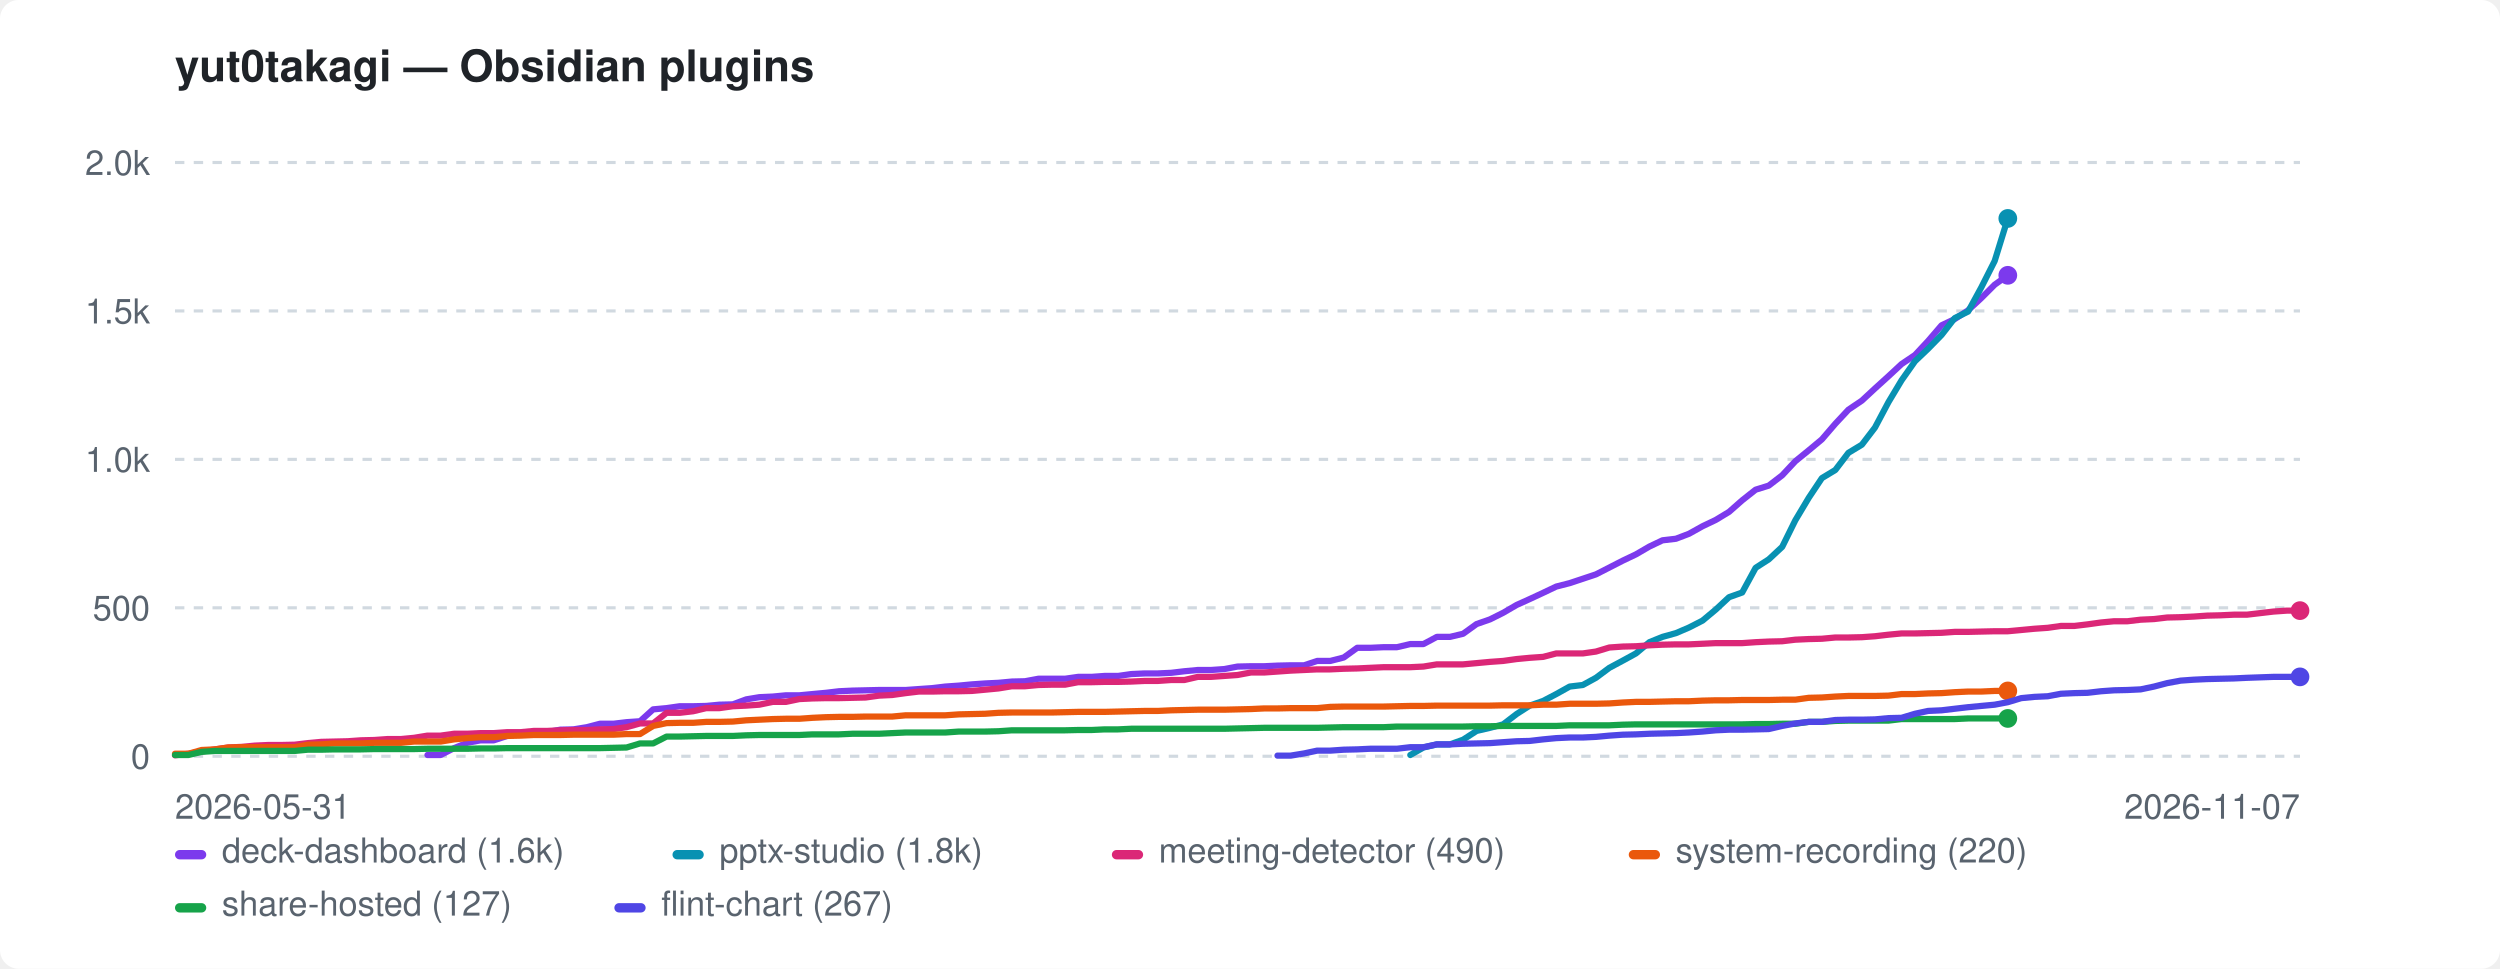
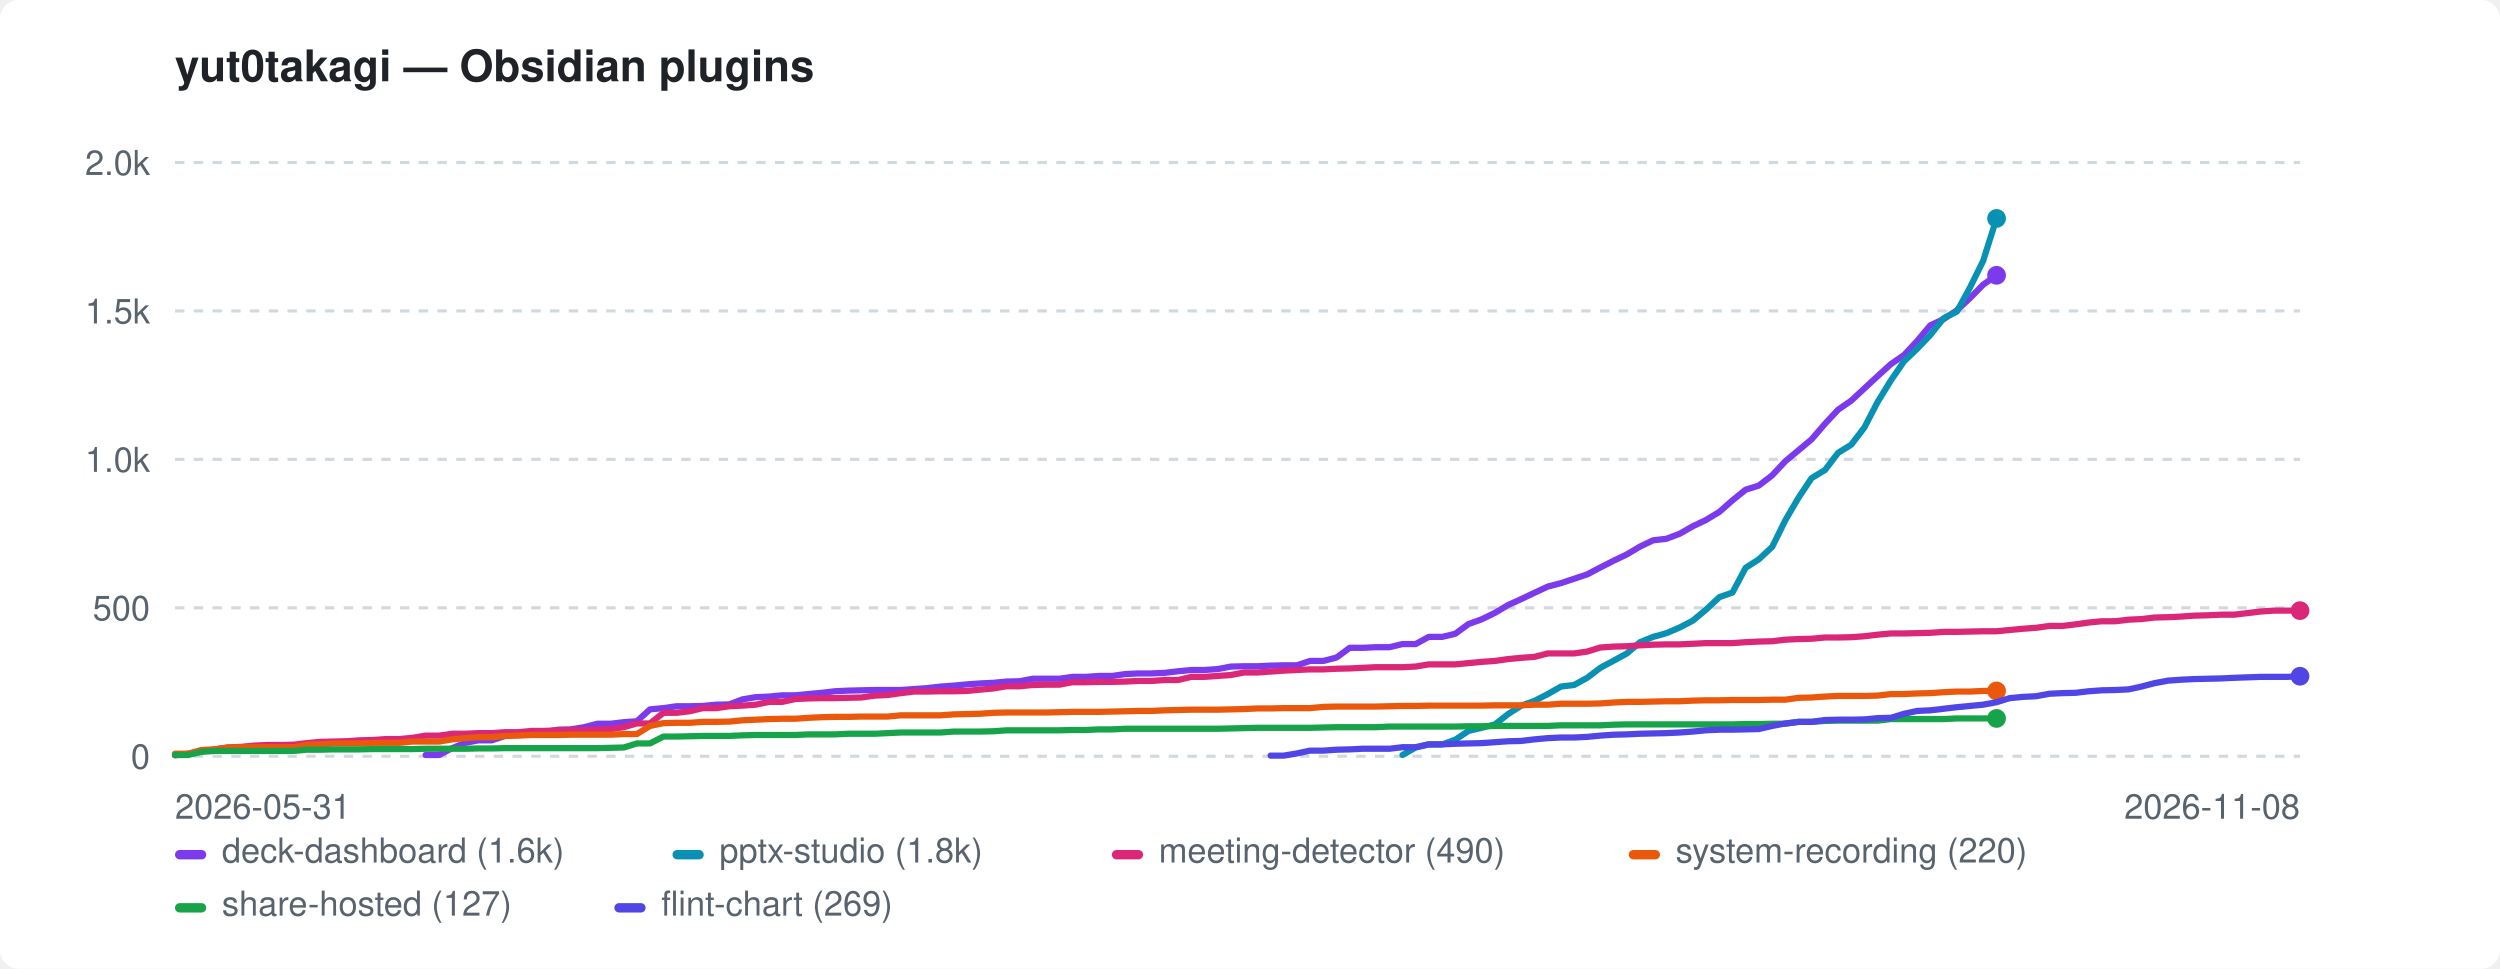
<svg xmlns="http://www.w3.org/2000/svg" width="800" height="310" viewBox="0 0 800 310" role="img" aria-label="yut0takagi — Obsidian plugins">
  <style>:root{color-scheme:light dark}.bg{fill:#ffffff}.fg{fill:#1f2328}.mut{fill:#59636e}.grid{stroke:#d1d9e0}@media(prefers-color-scheme:dark){.bg{fill:#0d1117}.fg{fill:#e6edf3}.mut{fill:#9198a1}.grid{stroke:#30363d}}</style>
  <rect class="bg" width="800" height="310" rx="6" />
  <text class="fg" x="56" y="26" font-family="-apple-system,BlinkMacSystemFont,'Segoe UI',Helvetica,Arial,sans-serif" font-size="14" font-weight="600">yut0takagi — Obsidian plugins</text>
  <line class="grid" x1="56" y1="242.0" x2="736" y2="242.0" stroke-width="1" stroke-dasharray="3 3" />
  <text class="mut" x="48" y="246.0" font-family="-apple-system,BlinkMacSystemFont,'Segoe UI',Helvetica,Arial,sans-serif" font-size="11" text-anchor="end">0</text>
  <line class="grid" x1="56" y1="194.5" x2="736" y2="194.5" stroke-width="1" stroke-dasharray="3 3" />
  <text class="mut" x="48" y="198.5" font-family="-apple-system,BlinkMacSystemFont,'Segoe UI',Helvetica,Arial,sans-serif" font-size="11" text-anchor="end">500</text>
  <line class="grid" x1="56" y1="147.0" x2="736" y2="147.0" stroke-width="1" stroke-dasharray="3 3" />
  <text class="mut" x="48" y="151.0" font-family="-apple-system,BlinkMacSystemFont,'Segoe UI',Helvetica,Arial,sans-serif" font-size="11" text-anchor="end">1.0k</text>
  <line class="grid" x1="56" y1="99.5" x2="736" y2="99.5" stroke-width="1" stroke-dasharray="3 3" />
  <text class="mut" x="48" y="103.5" font-family="-apple-system,BlinkMacSystemFont,'Segoe UI',Helvetica,Arial,sans-serif" font-size="11" text-anchor="end">1.5k</text>
  <line class="grid" x1="56" y1="52.0" x2="736" y2="52.0" stroke-width="1" stroke-dasharray="3 3" />
  <text class="mut" x="48" y="56.0" font-family="-apple-system,BlinkMacSystemFont,'Segoe UI',Helvetica,Arial,sans-serif" font-size="11" text-anchor="end">2.0k</text>
  <text class="mut" x="56" y="262" font-family="-apple-system,BlinkMacSystemFont,'Segoe UI',Helvetica,Arial,sans-serif" font-size="11">2026-05-31</text>
-   <text class="mut" x="736" y="262" font-family="-apple-system,BlinkMacSystemFont,'Segoe UI',Helvetica,Arial,sans-serif" font-size="11" text-anchor="end">2026-11-07</text>
-   <path d="M136.8 241.6 L141.0 241.6 L145.3 239.4 L149.5 237.7 L153.8 236.9 L158.0 236.9 L162.3 235.5 L166.5 234.9 L170.8 234.3 L175.0 234.3 L179.3 233.5 L183.5 233.4 L187.8 232.7 L192.0 231.6 L196.3 231.6 L200.5 231.1 L204.8 230.8 L209.0 227.0 L213.3 226.6 L217.5 226.0 L221.8 226.0 L226.0 225.9 L230.2 225.5 L234.5 225.4 L238.8 223.8 L243.0 223.1 L247.3 222.9 L251.5 222.5 L255.8 222.5 L260.0 222.1 L264.3 221.7 L268.5 221.2 L272.8 221.0 L277.0 220.9 L281.3 220.8 L285.5 220.8 L289.8 220.8 L294.0 220.5 L298.3 220.2 L302.5 219.7 L306.8 219.4 L311.0 219.0 L315.3 218.7 L319.5 218.5 L323.8 218.1 L328.0 218.0 L332.3 217.2 L336.5 217.2 L340.8 217.2 L345.0 216.6 L349.3 216.6 L353.5 216.3 L357.8 216.3 L362.0 215.7 L366.3 215.5 L370.5 215.5 L374.8 215.3 L379.0 214.8 L383.3 214.4 L387.5 214.4 L391.8 214.1 L396.0 213.3 L400.3 213.2 L404.5 213.2 L408.8 213.0 L413.0 212.9 L417.3 212.9 L421.5 211.5 L425.7 211.5 L430.0 210.4 L434.3 207.3 L438.5 207.3 L442.8 207.1 L447.0 207.1 L451.3 206.1 L455.5 206.1 L459.8 203.8 L464.0 203.8 L468.2 202.8 L472.5 199.7 L476.8 198.2 L481.0 196.1 L485.3 193.6 L489.5 191.7 L493.8 189.7 L498.0 187.7 L502.3 186.6 L506.5 185.2 L510.7 183.8 L515.0 181.6 L519.3 179.4 L523.5 177.4 L527.8 174.9 L532.0 172.9 L536.3 172.4 L540.5 170.8 L544.8 168.4 L549.0 166.4 L553.3 163.8 L557.5 160.1 L561.8 156.7 L566.0 155.4 L570.3 152.1 L574.5 147.6 L578.8 144.1 L583.0 140.6 L587.3 135.6 L591.5 131.1 L595.8 128.2 L600.0 124.3 L604.3 120.4 L608.5 116.5 L612.8 113.6 L617.0 109.1 L621.3 104.1 L625.5 102.1 L629.8 99.3 L634.0 95.4 L638.3 91.1 L642.5 88.1" fill="none" stroke="#7c3aed" stroke-width="2" stroke-linejoin="round" stroke-linecap="round" />
-   <circle cx="642.5" cy="88.1" r="3" fill="#7c3aed" />
-   <path d="M451.3 241.6 L455.5 239.2 L459.8 238.2 L464.0 238.2 L468.2 236.7 L472.5 233.9 L476.8 232.9 L481.0 231.8 L485.3 228.5 L489.5 225.8 L493.8 224.3 L498.0 222.1 L502.3 219.7 L506.5 219.2 L510.7 216.9 L515.0 213.7 L519.3 211.4 L523.5 209.1 L527.8 205.5 L532.0 203.8 L536.3 202.6 L540.5 200.8 L544.8 198.6 L549.0 195.1 L553.3 191.1 L557.5 189.6 L561.8 181.7 L566.0 179.0 L570.3 175.0 L574.5 166.5 L578.8 159.3 L583.0 153.0 L587.3 150.4 L591.5 144.9 L595.8 142.3 L600.0 136.8 L604.3 128.7 L608.5 121.7 L612.8 115.6 L617.0 111.6 L621.3 107.2 L625.5 101.8 L629.8 99.7 L634.0 92.0 L638.3 83.5 L642.5 69.9" fill="none" stroke="#0891b2" stroke-width="2" stroke-linejoin="round" stroke-linecap="round" />
-   <circle cx="642.5" cy="69.9" r="3" fill="#0891b2" />
-   <path d="M56.0 241.7 L60.3 241.2 L64.5 240.5 L68.8 239.8 L73.0 239.2 L77.3 239.0 L81.5 238.6 L85.8 238.4 L90.0 238.4 L94.3 238.3 L98.5 237.8 L102.8 237.4 L107.0 237.3 L111.3 237.2 L115.5 236.9 L119.8 236.8 L124.0 236.5 L128.3 236.5 L132.5 236.1 L136.8 235.4 L141.0 235.4 L145.3 234.8 L149.5 234.8 L153.8 234.6 L158.0 234.6 L162.3 234.3 L166.5 234.3 L170.8 233.9 L175.0 233.9 L179.3 233.7 L183.5 233.6 L187.8 233.6 L192.0 233.4 L196.3 233.3 L200.5 232.7 L204.8 231.5 L209.0 231.5 L213.3 228.1 L217.5 228.1 L221.8 227.6 L226.0 226.6 L230.2 226.6 L234.5 226.0 L238.8 225.8 L243.0 225.5 L247.3 224.6 L251.5 224.6 L255.8 223.7 L260.0 223.5 L264.3 223.4 L268.5 223.4 L272.8 223.3 L277.0 223.2 L281.3 222.6 L285.5 222.4 L289.8 221.8 L294.0 221.3 L298.3 221.3 L302.5 221.2 L306.8 221.2 L311.0 221.1 L315.3 220.7 L319.5 220.3 L323.8 219.6 L328.0 219.6 L332.3 219.2 L336.5 219.1 L340.8 219.1 L345.0 218.3 L349.3 218.3 L353.5 218.2 L357.8 218.2 L362.0 218.1 L366.3 217.9 L370.5 217.9 L374.8 217.6 L379.0 217.6 L383.3 216.6 L387.5 216.6 L391.8 216.3 L396.0 216.0 L400.3 215.2 L404.5 215.2 L408.8 214.9 L413.0 214.6 L417.3 214.4 L421.5 214.2 L425.7 214.2 L430.0 214.0 L434.3 213.9 L438.5 213.7 L442.8 213.5 L447.0 213.5 L451.3 213.5 L455.5 213.3 L459.8 212.6 L464.0 212.6 L468.2 212.6 L472.5 212.2 L476.8 211.8 L481.0 211.5 L485.3 210.9 L489.5 210.5 L493.8 210.2 L498.0 209.1 L502.3 209.1 L506.5 209.1 L510.7 208.5 L515.0 207.2 L519.3 206.9 L523.5 206.8 L527.8 206.5 L532.0 206.3 L536.3 206.2 L540.5 206.2 L544.8 206.0 L549.0 205.8 L553.3 205.8 L557.5 205.8 L561.8 205.5 L566.0 205.3 L570.3 205.2 L574.5 204.7 L578.8 204.5 L583.0 204.4 L587.3 204.0 L591.5 204.0 L595.8 203.9 L600.0 203.6 L604.3 203.1 L608.5 202.7 L612.8 202.7 L617.0 202.6 L621.3 202.5 L625.5 202.2 L629.8 202.2 L634.0 202.1 L638.3 202.0 L642.5 202.0 L646.8 201.6 L651.0 201.2 L655.3 200.9 L659.5 200.3 L663.8 200.3 L668.0 199.8 L672.3 199.2 L676.5 198.8 L680.8 198.8 L685.0 198.3 L689.3 198.1 L693.5 197.6 L697.8 197.5 L702.0 197.3 L706.3 197.0 L710.5 196.9 L714.8 196.7 L719.0 196.7 L727.5 195.7 L731.8 195.4 L736.0 195.4" fill="none" stroke="#db2777" stroke-width="2" stroke-linejoin="round" stroke-linecap="round" />
+   <text class="mut" x="736" y="262" font-family="-apple-system,BlinkMacSystemFont,'Segoe UI',Helvetica,Arial,sans-serif" font-size="11" text-anchor="end">2026-11-08</text>
+   <path d="M136.2 241.6 L140.5 241.6 L144.7 239.4 L148.9 237.7 L153.1 236.9 L157.4 236.9 L161.6 235.5 L165.8 234.9 L170.0 234.3 L174.3 234.3 L178.5 233.5 L182.7 233.4 L186.9 232.7 L191.2 231.6 L195.4 231.6 L199.6 231.1 L203.8 230.8 L208.0 227.0 L212.3 226.6 L216.5 226.0 L220.7 226.0 L224.9 225.9 L229.2 225.5 L233.4 225.4 L237.6 223.8 L241.8 223.1 L246.1 222.9 L250.3 222.5 L254.5 222.5 L258.7 222.1 L263.0 221.7 L267.2 221.2 L271.4 221.0 L275.6 220.9 L279.9 220.8 L284.1 220.8 L288.3 220.8 L292.5 220.5 L296.7 220.2 L301.0 219.7 L305.2 219.4 L309.4 219.0 L313.6 218.7 L317.9 218.5 L322.1 218.1 L326.3 218.0 L330.5 217.2 L334.8 217.2 L339.0 217.2 L343.2 216.6 L347.4 216.6 L351.7 216.3 L355.9 216.3 L360.1 215.7 L364.3 215.5 L368.5 215.5 L372.8 215.3 L377.0 214.8 L381.2 214.4 L385.4 214.4 L389.7 214.1 L393.9 213.3 L398.1 213.2 L402.3 213.2 L406.6 213.0 L410.8 212.9 L415.0 212.9 L419.2 211.5 L423.5 211.5 L427.7 210.4 L431.9 207.3 L436.1 207.3 L440.3 207.1 L444.6 207.1 L448.8 206.1 L453.0 206.1 L457.2 203.8 L461.5 203.8 L465.7 202.8 L469.9 199.7 L474.1 198.2 L478.4 196.1 L482.6 193.6 L486.8 191.7 L491.0 189.7 L495.3 187.7 L499.5 186.6 L503.7 185.2 L507.9 183.8 L512.1 181.6 L516.4 179.4 L520.6 177.4 L524.8 174.9 L529.0 172.9 L533.3 172.4 L537.5 170.8 L541.7 168.4 L545.9 166.4 L550.2 163.8 L554.4 160.1 L558.6 156.7 L562.8 155.4 L567.1 152.1 L571.3 147.6 L575.5 144.1 L579.7 140.6 L584.0 135.6 L588.2 131.1 L592.4 128.2 L596.6 124.3 L600.8 120.4 L605.1 116.5 L609.3 113.6 L613.5 109.1 L617.7 104.1 L622.0 102.1 L626.2 99.3 L630.4 95.4 L634.6 91.1 L638.9 88.1" fill="none" stroke="#7c3aed" stroke-width="2" stroke-linejoin="round" stroke-linecap="round" />
+   <circle cx="638.9" cy="88.1" r="3" fill="#7c3aed" />
+   <path d="M448.8 241.6 L453.0 239.2 L457.2 238.2 L461.5 238.2 L465.7 236.7 L469.9 233.9 L474.1 232.9 L478.4 231.8 L482.6 228.5 L486.8 225.8 L491.0 224.3 L495.3 222.1 L499.5 219.7 L503.7 219.2 L507.9 216.9 L512.1 213.7 L516.4 211.4 L520.6 209.1 L524.8 205.5 L529.0 203.8 L533.3 202.6 L537.5 200.8 L541.7 198.6 L545.9 195.1 L550.2 191.1 L554.4 189.6 L558.6 181.7 L562.8 179.0 L567.1 175.0 L571.3 166.5 L575.5 159.3 L579.7 153.0 L584.0 150.4 L588.2 144.9 L592.4 142.3 L596.6 136.8 L600.8 128.7 L605.1 121.7 L609.3 115.6 L613.5 111.6 L617.7 107.2 L622.0 101.8 L626.2 99.7 L630.4 92.0 L634.6 83.5 L638.9 69.9" fill="none" stroke="#0891b2" stroke-width="2" stroke-linejoin="round" stroke-linecap="round" />
+   <circle cx="638.9" cy="69.9" r="3" fill="#0891b2" />
+   <path d="M56.0 241.7 L60.2 241.2 L64.4 240.5 L68.7 239.8 L72.9 239.2 L77.1 239.0 L81.3 238.6 L85.6 238.4 L89.8 238.4 L94.0 238.3 L98.2 237.8 L102.5 237.4 L106.7 237.3 L110.9 237.2 L115.1 236.9 L119.4 236.8 L123.6 236.5 L127.8 236.5 L132.0 236.1 L136.2 235.4 L140.5 235.4 L144.7 234.8 L148.9 234.8 L153.1 234.6 L157.4 234.6 L161.6 234.3 L165.8 234.3 L170.0 233.9 L174.3 233.9 L178.5 233.7 L182.7 233.6 L186.9 233.6 L191.2 233.4 L195.4 233.3 L199.6 232.7 L203.8 231.5 L208.0 231.5 L212.3 228.1 L216.5 228.1 L220.7 227.6 L224.9 226.6 L229.2 226.6 L233.4 226.0 L237.6 225.8 L241.8 225.5 L246.1 224.6 L250.3 224.6 L254.5 223.7 L258.7 223.5 L263.0 223.4 L267.2 223.4 L271.4 223.3 L275.6 223.2 L279.9 222.6 L284.1 222.4 L288.3 221.8 L292.5 221.3 L296.7 221.3 L301.0 221.2 L305.2 221.2 L309.4 221.1 L313.6 220.7 L317.9 220.3 L322.1 219.6 L326.3 219.6 L330.5 219.2 L334.8 219.1 L339.0 219.1 L343.2 218.3 L347.4 218.3 L351.7 218.2 L355.9 218.2 L360.1 218.1 L364.3 217.9 L368.5 217.9 L372.8 217.6 L377.0 217.6 L381.2 216.6 L385.4 216.6 L389.7 216.3 L393.9 216.0 L398.1 215.2 L402.3 215.2 L406.6 214.9 L410.8 214.6 L415.0 214.4 L419.2 214.2 L423.5 214.2 L427.7 214.0 L431.9 213.9 L436.1 213.7 L440.3 213.5 L444.6 213.5 L448.8 213.5 L453.0 213.3 L457.2 212.6 L461.5 212.6 L465.7 212.6 L469.9 212.2 L474.1 211.8 L478.4 211.5 L482.6 210.9 L486.8 210.5 L491.0 210.2 L495.3 209.1 L499.5 209.1 L503.7 209.1 L507.9 208.5 L512.1 207.2 L516.4 206.9 L520.6 206.8 L524.8 206.5 L529.0 206.3 L533.3 206.2 L537.5 206.2 L541.7 206.0 L545.9 205.8 L550.2 205.8 L554.4 205.8 L558.6 205.5 L562.8 205.3 L567.1 205.2 L571.3 204.7 L575.5 204.5 L579.7 204.4 L584.0 204.0 L588.2 204.0 L592.4 203.9 L596.6 203.6 L600.8 203.1 L605.1 202.7 L609.3 202.7 L613.5 202.6 L617.7 202.5 L622.0 202.2 L626.2 202.2 L630.4 202.1 L634.6 202.0 L638.9 202.0 L643.1 201.6 L647.3 201.2 L651.5 200.9 L655.8 200.3 L660.0 200.3 L664.2 199.8 L668.4 199.2 L672.6 198.8 L676.9 198.8 L681.1 198.3 L685.3 198.1 L689.5 197.6 L693.8 197.5 L698.0 197.3 L702.2 197.0 L706.4 196.9 L710.7 196.7 L714.9 196.7 L723.3 195.7 L727.6 195.4 L731.8 195.4 L736.0 195.4" fill="none" stroke="#db2777" stroke-width="2" stroke-linejoin="round" stroke-linecap="round" />
  <circle cx="736.0" cy="195.4" r="3" fill="#db2777" />
-   <path d="M56.0 241.2 L60.3 241.2 L64.5 240.0 L68.8 239.8 L73.0 239.2 L77.3 239.1 L81.5 239.1 L85.8 239.1 L90.0 239.1 L94.3 239.1 L98.5 238.3 L102.8 238.2 L107.0 237.9 L111.3 237.9 L115.5 237.9 L119.8 237.7 L124.0 237.7 L128.3 237.7 L132.5 237.3 L136.8 237.3 L141.0 237.3 L145.3 236.6 L149.5 236.2 L153.8 235.9 L158.0 235.9 L162.3 235.5 L166.5 235.4 L170.8 235.2 L175.0 235.2 L179.3 235.2 L183.5 235.1 L187.8 235.1 L192.0 235.1 L196.3 235.1 L200.5 234.9 L204.8 234.9 L209.0 232.3 L213.3 231.4 L217.5 231.3 L221.8 231.3 L226.0 231.0 L230.2 231.0 L234.5 230.9 L238.8 230.5 L243.0 230.3 L247.3 230.1 L251.5 230.0 L255.8 230.0 L260.0 229.7 L264.3 229.5 L268.5 229.4 L272.8 229.4 L277.0 229.3 L281.3 229.3 L285.5 229.3 L289.8 228.9 L294.0 228.9 L298.3 228.9 L302.5 228.9 L306.8 228.6 L311.0 228.5 L315.3 228.4 L319.5 228.1 L323.8 228.0 L328.0 228.0 L332.3 228.0 L336.5 228.0 L340.8 227.9 L345.0 227.8 L349.3 227.8 L353.5 227.8 L357.8 227.7 L362.0 227.6 L366.3 227.5 L370.5 227.5 L374.8 227.3 L379.0 227.2 L383.3 227.1 L387.5 227.1 L391.8 227.1 L396.0 227.0 L400.3 226.9 L404.5 226.7 L408.8 226.7 L413.0 226.6 L417.3 226.6 L421.5 226.6 L425.7 226.2 L430.0 226.1 L434.3 226.1 L438.5 226.1 L442.8 226.1 L447.0 226.0 L451.3 225.9 L455.5 225.9 L459.8 225.8 L464.0 225.8 L468.2 225.8 L472.5 225.8 L476.8 225.8 L481.0 225.7 L485.3 225.7 L489.5 225.7 L493.8 225.5 L498.0 225.5 L502.3 225.2 L506.5 225.2 L510.7 225.2 L515.0 225.1 L519.3 224.8 L523.5 224.6 L527.8 224.6 L532.0 224.5 L536.3 224.4 L540.5 224.4 L544.8 224.2 L549.0 224.1 L553.3 224.1 L557.5 224.0 L561.8 224.0 L566.0 224.0 L570.3 223.9 L574.5 223.9 L578.8 223.3 L583.0 223.2 L587.3 222.9 L591.5 222.7 L595.8 222.7 L600.0 222.7 L604.3 222.6 L608.5 222.1 L612.8 222.1 L617.0 221.9 L621.3 221.8 L625.5 221.5 L629.8 221.3 L634.0 221.3 L638.3 221.1 L642.5 221.1" fill="none" stroke="#ea580c" stroke-width="2" stroke-linejoin="round" stroke-linecap="round" />
-   <circle cx="642.5" cy="221.1" r="3" fill="#ea580c" />
-   <path d="M56.0 241.6 L60.3 241.6 L64.5 240.6 L68.8 240.3 L73.0 240.3 L77.3 240.3 L81.5 240.3 L85.8 240.3 L90.0 240.3 L94.3 240.3 L98.5 239.9 L102.8 239.9 L107.0 239.8 L111.3 239.8 L115.5 239.8 L119.8 239.7 L124.0 239.7 L128.3 239.7 L132.5 239.7 L136.8 239.6 L141.0 239.6 L145.3 239.6 L149.5 239.6 L153.8 239.5 L158.0 239.5 L162.3 239.4 L166.5 239.4 L170.8 239.4 L175.0 239.4 L179.3 239.4 L183.5 239.4 L187.8 239.4 L192.0 239.4 L196.3 239.3 L200.5 239.2 L204.8 237.9 L209.0 237.9 L213.3 235.7 L217.5 235.7 L221.8 235.6 L226.0 235.5 L230.2 235.5 L234.5 235.5 L238.8 235.3 L243.0 235.2 L247.3 235.2 L251.5 235.2 L255.8 235.2 L260.0 235.0 L264.3 235.0 L268.5 235.0 L272.8 234.8 L277.0 234.8 L281.3 234.8 L285.5 234.6 L289.8 234.4 L294.0 234.4 L298.3 234.4 L302.5 234.4 L306.8 234.1 L311.0 234.1 L315.3 234.1 L319.5 234.0 L323.8 233.7 L328.0 233.7 L332.3 233.7 L336.5 233.7 L340.8 233.7 L345.0 233.6 L349.3 233.6 L353.5 233.4 L357.8 233.4 L362.0 233.2 L366.3 233.2 L370.5 233.2 L374.8 233.2 L379.0 233.2 L383.3 233.2 L387.5 233.2 L391.8 233.2 L396.0 233.1 L400.3 233.0 L404.5 232.9 L408.8 232.9 L413.0 232.9 L417.3 232.9 L421.5 232.9 L425.7 232.8 L430.0 232.7 L434.3 232.7 L438.5 232.7 L442.8 232.7 L447.0 232.5 L451.3 232.5 L455.5 232.5 L459.8 232.5 L464.0 232.5 L468.2 232.5 L472.5 232.4 L476.8 232.4 L481.0 232.3 L485.3 232.3 L489.5 232.3 L493.8 232.3 L498.0 232.3 L502.3 232.1 L506.5 232.1 L510.7 232.1 L515.0 232.1 L519.3 231.9 L523.5 231.8 L527.8 231.8 L532.0 231.8 L536.3 231.8 L540.5 231.8 L544.8 231.8 L549.0 231.8 L553.3 231.8 L557.5 231.8 L561.8 231.7 L566.0 231.7 L570.3 231.6 L574.5 231.6 L578.8 231.0 L583.0 231.0 L587.3 230.7 L591.5 230.6 L595.8 230.6 L600.0 230.6 L604.3 230.6 L608.5 230.1 L612.8 230.1 L617.0 230.1 L621.3 230.1 L625.5 230.1 L629.8 229.9 L634.0 229.9 L638.3 229.9 L642.5 229.9" fill="none" stroke="#16a34a" stroke-width="2" stroke-linejoin="round" stroke-linecap="round" />
-   <circle cx="642.5" cy="229.9" r="3" fill="#16a34a" />
-   <path d="M408.8 241.8 L413.0 241.8 L417.3 241.1 L421.5 240.2 L425.7 240.2 L430.0 239.9 L434.3 239.8 L438.5 239.6 L442.8 239.6 L447.0 239.6 L451.3 239.1 L455.5 239.1 L459.8 238.2 L464.0 238.2 L468.2 238.0 L472.5 237.9 L476.8 237.8 L481.0 237.5 L485.3 237.2 L489.5 237.1 L493.8 236.6 L498.0 236.2 L502.3 236.0 L506.5 236.0 L510.7 235.8 L515.0 235.4 L519.3 235.1 L523.5 235.0 L527.8 234.8 L532.0 234.7 L536.3 234.6 L540.5 234.4 L544.8 234.1 L549.0 233.7 L553.3 233.5 L557.5 233.5 L561.8 233.4 L566.0 233.3 L570.3 232.3 L574.5 231.5 L578.8 231.0 L583.0 231.0 L587.3 230.4 L591.5 230.3 L595.8 230.3 L600.0 230.2 L604.3 229.8 L608.5 229.7 L612.8 228.4 L617.0 227.5 L621.3 227.3 L625.5 226.8 L629.8 226.3 L634.0 225.9 L638.3 225.5 L642.5 224.7 L646.8 223.4 L651.0 223.0 L655.3 222.8 L659.5 222.0 L663.8 221.8 L668.0 221.7 L672.3 221.2 L676.5 220.9 L680.8 220.8 L685.0 220.6 L689.3 219.7 L693.5 218.6 L697.8 217.8 L702.0 217.5 L706.3 217.3 L710.5 217.2 L714.8 217.1 L719.0 216.9 L727.5 216.6 L731.8 216.6 L736.0 216.6" fill="none" stroke="#4f46e5" stroke-width="2" stroke-linejoin="round" stroke-linecap="round" />
-   <circle cx="736.0" cy="216.6" r="3" fill="#4f46e5" />
+   <path d="M56.0 241.2 L60.2 241.2 L64.4 240.0 L68.7 239.8 L72.9 239.2 L77.1 239.1 L81.3 239.1 L85.6 239.1 L89.8 239.1 L94.0 239.1 L98.2 238.3 L102.5 238.2 L106.7 237.9 L110.9 237.9 L115.1 237.9 L119.4 237.7 L123.6 237.7 L127.8 237.7 L132.0 237.3 L136.2 237.3 L140.5 237.3 L144.7 236.6 L148.9 236.2 L153.1 235.9 L157.4 235.9 L161.6 235.5 L165.8 235.4 L170.0 235.2 L174.3 235.2 L178.5 235.2 L182.7 235.1 L186.9 235.1 L191.2 235.1 L195.4 235.1 L199.6 234.9 L203.8 234.9 L208.0 232.3 L212.3 231.4 L216.5 231.3 L220.7 231.3 L224.9 231.0 L229.2 231.0 L233.4 230.9 L237.6 230.5 L241.8 230.3 L246.1 230.1 L250.3 230.0 L254.5 230.0 L258.7 229.7 L263.0 229.5 L267.2 229.4 L271.4 229.4 L275.6 229.3 L279.9 229.3 L284.1 229.3 L288.3 228.9 L292.5 228.9 L296.7 228.9 L301.0 228.9 L305.2 228.6 L309.4 228.5 L313.6 228.4 L317.9 228.1 L322.1 228.0 L326.3 228.0 L330.5 228.0 L334.8 228.0 L339.0 227.9 L343.2 227.8 L347.4 227.8 L351.7 227.8 L355.9 227.7 L360.1 227.6 L364.3 227.5 L368.5 227.5 L372.8 227.3 L377.0 227.2 L381.2 227.1 L385.4 227.1 L389.7 227.1 L393.9 227.0 L398.1 226.9 L402.3 226.7 L406.6 226.7 L410.8 226.6 L415.0 226.6 L419.2 226.6 L423.5 226.2 L427.7 226.1 L431.9 226.1 L436.1 226.1 L440.3 226.1 L444.6 226.0 L448.8 225.9 L453.0 225.9 L457.2 225.8 L461.5 225.8 L465.7 225.8 L469.9 225.8 L474.1 225.8 L478.4 225.7 L482.6 225.7 L486.8 225.7 L491.0 225.5 L495.3 225.5 L499.5 225.2 L503.7 225.2 L507.9 225.2 L512.1 225.1 L516.4 224.8 L520.6 224.6 L524.8 224.6 L529.0 224.5 L533.3 224.4 L537.5 224.4 L541.7 224.2 L545.9 224.1 L550.2 224.1 L554.4 224.0 L558.6 224.0 L562.8 224.0 L567.1 223.9 L571.3 223.9 L575.5 223.3 L579.7 223.2 L584.0 222.9 L588.2 222.7 L592.4 222.7 L596.6 222.7 L600.8 222.6 L605.1 222.1 L609.3 222.1 L613.5 221.9 L617.7 221.8 L622.0 221.5 L626.2 221.3 L630.4 221.3 L634.6 221.1 L638.9 221.1" fill="none" stroke="#ea580c" stroke-width="2" stroke-linejoin="round" stroke-linecap="round" />
+   <circle cx="638.9" cy="221.1" r="3" fill="#ea580c" />
+   <path d="M56.0 241.6 L60.2 241.6 L64.4 240.6 L68.7 240.3 L72.9 240.3 L77.1 240.3 L81.3 240.3 L85.6 240.3 L89.8 240.3 L94.0 240.3 L98.2 239.9 L102.5 239.9 L106.7 239.8 L110.9 239.8 L115.1 239.8 L119.4 239.7 L123.6 239.7 L127.8 239.7 L132.0 239.7 L136.2 239.6 L140.5 239.6 L144.7 239.6 L148.9 239.6 L153.1 239.5 L157.4 239.5 L161.6 239.4 L165.8 239.4 L170.0 239.4 L174.3 239.4 L178.5 239.4 L182.7 239.4 L186.9 239.4 L191.2 239.4 L195.4 239.3 L199.6 239.2 L203.8 237.9 L208.0 237.9 L212.3 235.7 L216.5 235.7 L220.7 235.6 L224.9 235.5 L229.2 235.5 L233.4 235.5 L237.6 235.3 L241.8 235.2 L246.1 235.2 L250.3 235.2 L254.5 235.2 L258.7 235.0 L263.0 235.0 L267.2 235.0 L271.4 234.8 L275.6 234.8 L279.9 234.8 L284.1 234.6 L288.3 234.4 L292.5 234.4 L296.7 234.4 L301.0 234.4 L305.2 234.1 L309.4 234.1 L313.6 234.1 L317.9 234.0 L322.1 233.7 L326.3 233.7 L330.5 233.7 L334.8 233.7 L339.0 233.7 L343.2 233.6 L347.4 233.6 L351.7 233.4 L355.9 233.4 L360.1 233.2 L364.3 233.2 L368.5 233.2 L372.8 233.2 L377.0 233.2 L381.2 233.2 L385.4 233.2 L389.7 233.2 L393.9 233.1 L398.1 233.0 L402.3 232.9 L406.6 232.9 L410.8 232.9 L415.0 232.9 L419.2 232.9 L423.5 232.8 L427.7 232.7 L431.9 232.7 L436.1 232.7 L440.3 232.7 L444.6 232.5 L448.8 232.5 L453.0 232.5 L457.2 232.5 L461.5 232.5 L465.7 232.5 L469.9 232.4 L474.1 232.4 L478.4 232.3 L482.6 232.3 L486.8 232.3 L491.0 232.3 L495.3 232.3 L499.5 232.1 L503.7 232.1 L507.9 232.1 L512.1 232.1 L516.4 231.9 L520.6 231.8 L524.8 231.8 L529.0 231.8 L533.3 231.8 L537.5 231.8 L541.7 231.8 L545.9 231.8 L550.2 231.8 L554.4 231.8 L558.6 231.7 L562.8 231.7 L567.1 231.6 L571.3 231.6 L575.5 231.0 L579.7 231.0 L584.0 230.7 L588.2 230.6 L592.4 230.6 L596.6 230.6 L600.8 230.6 L605.1 230.1 L609.3 230.1 L613.5 230.1 L617.7 230.1 L622.0 230.1 L626.2 229.9 L630.4 229.9 L634.6 229.9 L638.9 229.9" fill="none" stroke="#16a34a" stroke-width="2" stroke-linejoin="round" stroke-linecap="round" />
+   <circle cx="638.9" cy="229.9" r="3" fill="#16a34a" />
+   <path d="M406.6 241.8 L410.8 241.8 L415.0 241.1 L419.2 240.2 L423.5 240.2 L427.7 239.9 L431.9 239.8 L436.1 239.6 L440.3 239.6 L444.6 239.6 L448.8 239.1 L453.0 239.1 L457.2 238.2 L461.5 238.2 L465.7 238.0 L469.9 237.9 L474.1 237.8 L478.4 237.5 L482.6 237.2 L486.8 237.1 L491.0 236.6 L495.3 236.2 L499.5 236.0 L503.7 236.0 L507.9 235.8 L512.1 235.4 L516.4 235.1 L520.6 235.0 L524.8 234.8 L529.0 234.7 L533.3 234.6 L537.5 234.4 L541.7 234.1 L545.9 233.7 L550.2 233.5 L554.4 233.5 L558.6 233.4 L562.8 233.3 L567.1 232.3 L571.3 231.5 L575.5 231.0 L579.7 231.0 L584.0 230.4 L588.2 230.3 L592.4 230.3 L596.6 230.2 L600.8 229.8 L605.1 229.7 L609.3 228.4 L613.5 227.5 L617.7 227.3 L622.0 226.8 L626.2 226.3 L630.4 225.9 L634.6 225.5 L638.9 224.7 L643.1 223.4 L647.3 223.0 L651.5 222.8 L655.8 222.0 L660.0 221.8 L664.2 221.7 L668.4 221.2 L672.6 220.9 L676.9 220.8 L681.1 220.6 L685.3 219.7 L689.5 218.6 L693.8 217.8 L698.0 217.5 L702.2 217.3 L706.4 217.2 L710.7 217.1 L714.9 216.9 L723.3 216.6 L727.6 216.6 L731.8 216.6 L736.0 216.4" fill="none" stroke="#4f46e5" stroke-width="2" stroke-linejoin="round" stroke-linecap="round" />
+   <circle cx="736.0" cy="216.4" r="3" fill="#4f46e5" />
  <rect x="56" y="272" width="10" height="3" rx="1.5" fill="#7c3aed" />
  <text class="mut" x="71" y="276" font-family="-apple-system,BlinkMacSystemFont,'Segoe UI',Helvetica,Arial,sans-serif" font-size="11">deck-dashboard (1.6k)</text>
  <rect x="215.2" y="272" width="10" height="3" rx="1.5" fill="#0891b2" />
  <text class="mut" x="230.2" y="276" font-family="-apple-system,BlinkMacSystemFont,'Segoe UI',Helvetica,Arial,sans-serif" font-size="11">pptx-studio (1.8k)</text>
  <rect x="355.8" y="272" width="10" height="3" rx="1.5" fill="#db2777" />
  <text class="mut" x="370.8" y="276" font-family="-apple-system,BlinkMacSystemFont,'Segoe UI',Helvetica,Arial,sans-serif" font-size="11">meeting-detector (490)</text>
  <rect x="521.2" y="272" width="10" height="3" rx="1.5" fill="#ea580c" />
  <text class="mut" x="536.2" y="276" font-family="-apple-system,BlinkMacSystemFont,'Segoe UI',Helvetica,Arial,sans-serif" font-size="11">system-recording (220)</text>
  <rect x="56" y="289" width="10" height="3" rx="1.5" fill="#16a34a" />
  <text class="mut" x="71" y="293" font-family="-apple-system,BlinkMacSystemFont,'Segoe UI',Helvetica,Arial,sans-serif" font-size="11">share-hosted (127)</text>
  <rect x="196.6" y="289" width="10" height="3" rx="1.5" fill="#4f46e5" />
-   <text class="mut" x="211.6" y="293" font-family="-apple-system,BlinkMacSystemFont,'Segoe UI',Helvetica,Arial,sans-serif" font-size="11">flint-chart (267)</text>
+   <text class="mut" x="211.6" y="293" font-family="-apple-system,BlinkMacSystemFont,'Segoe UI',Helvetica,Arial,sans-serif" font-size="11">flint-chart (269)</text>
</svg>
